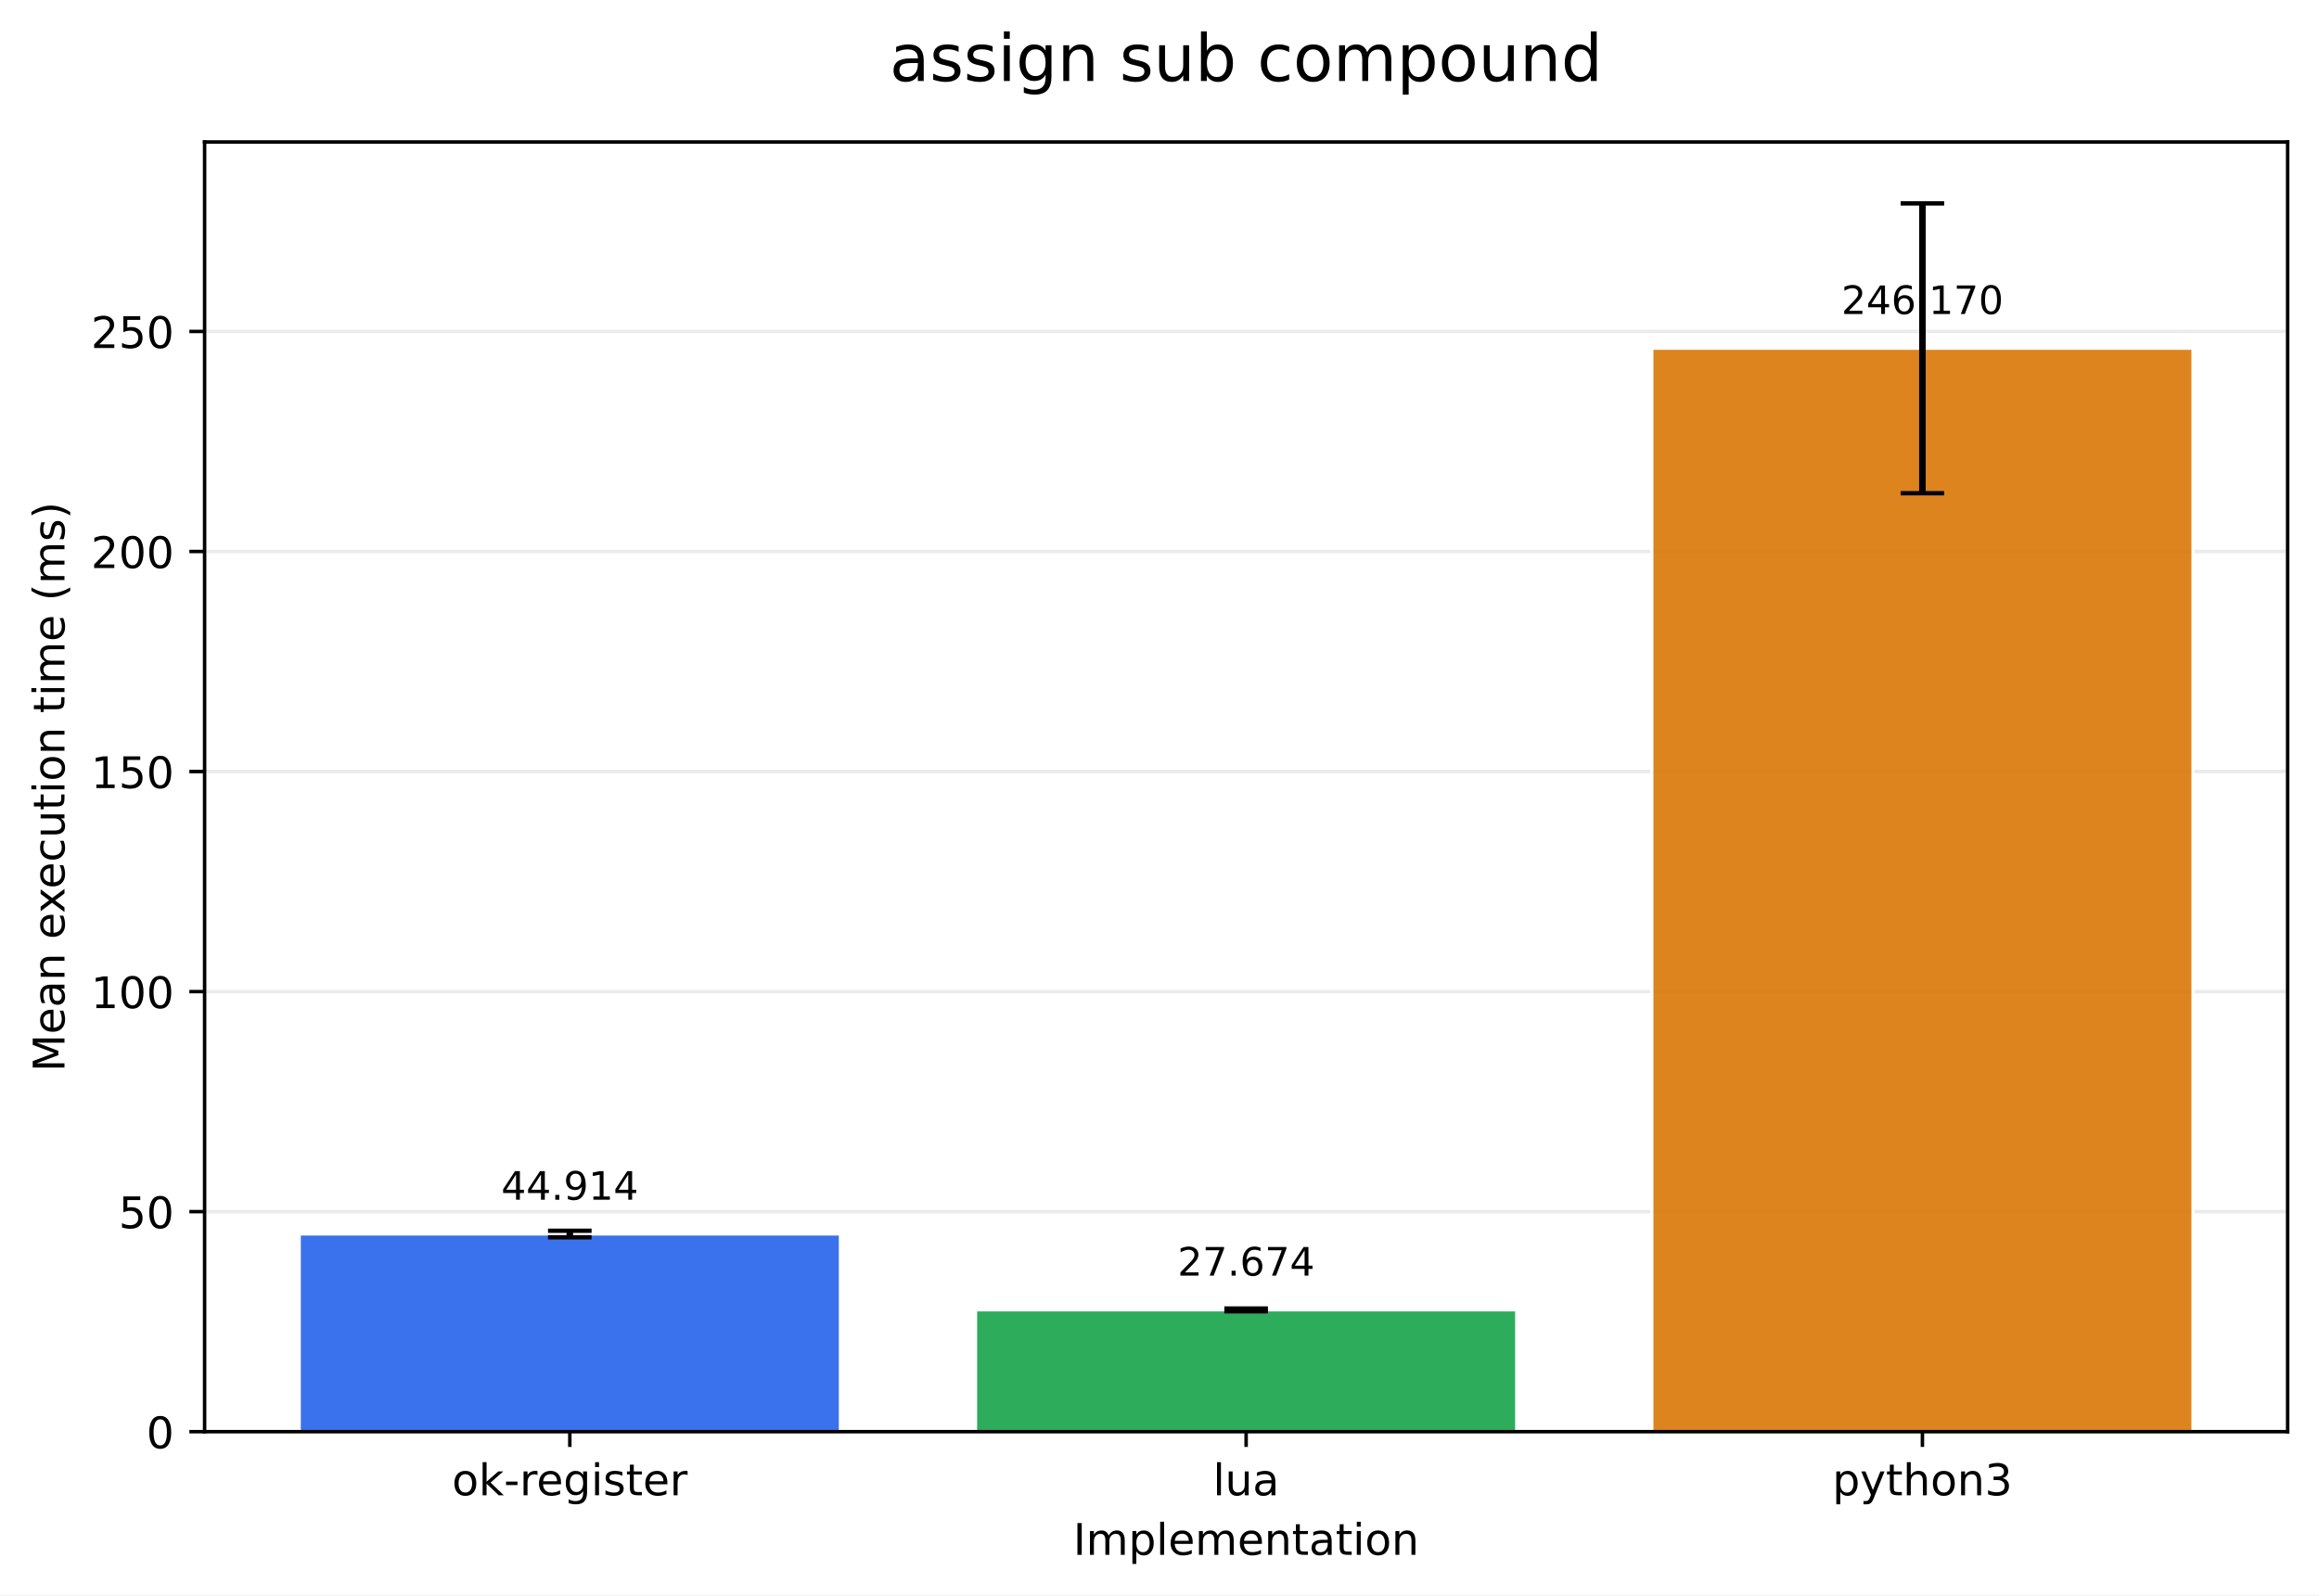
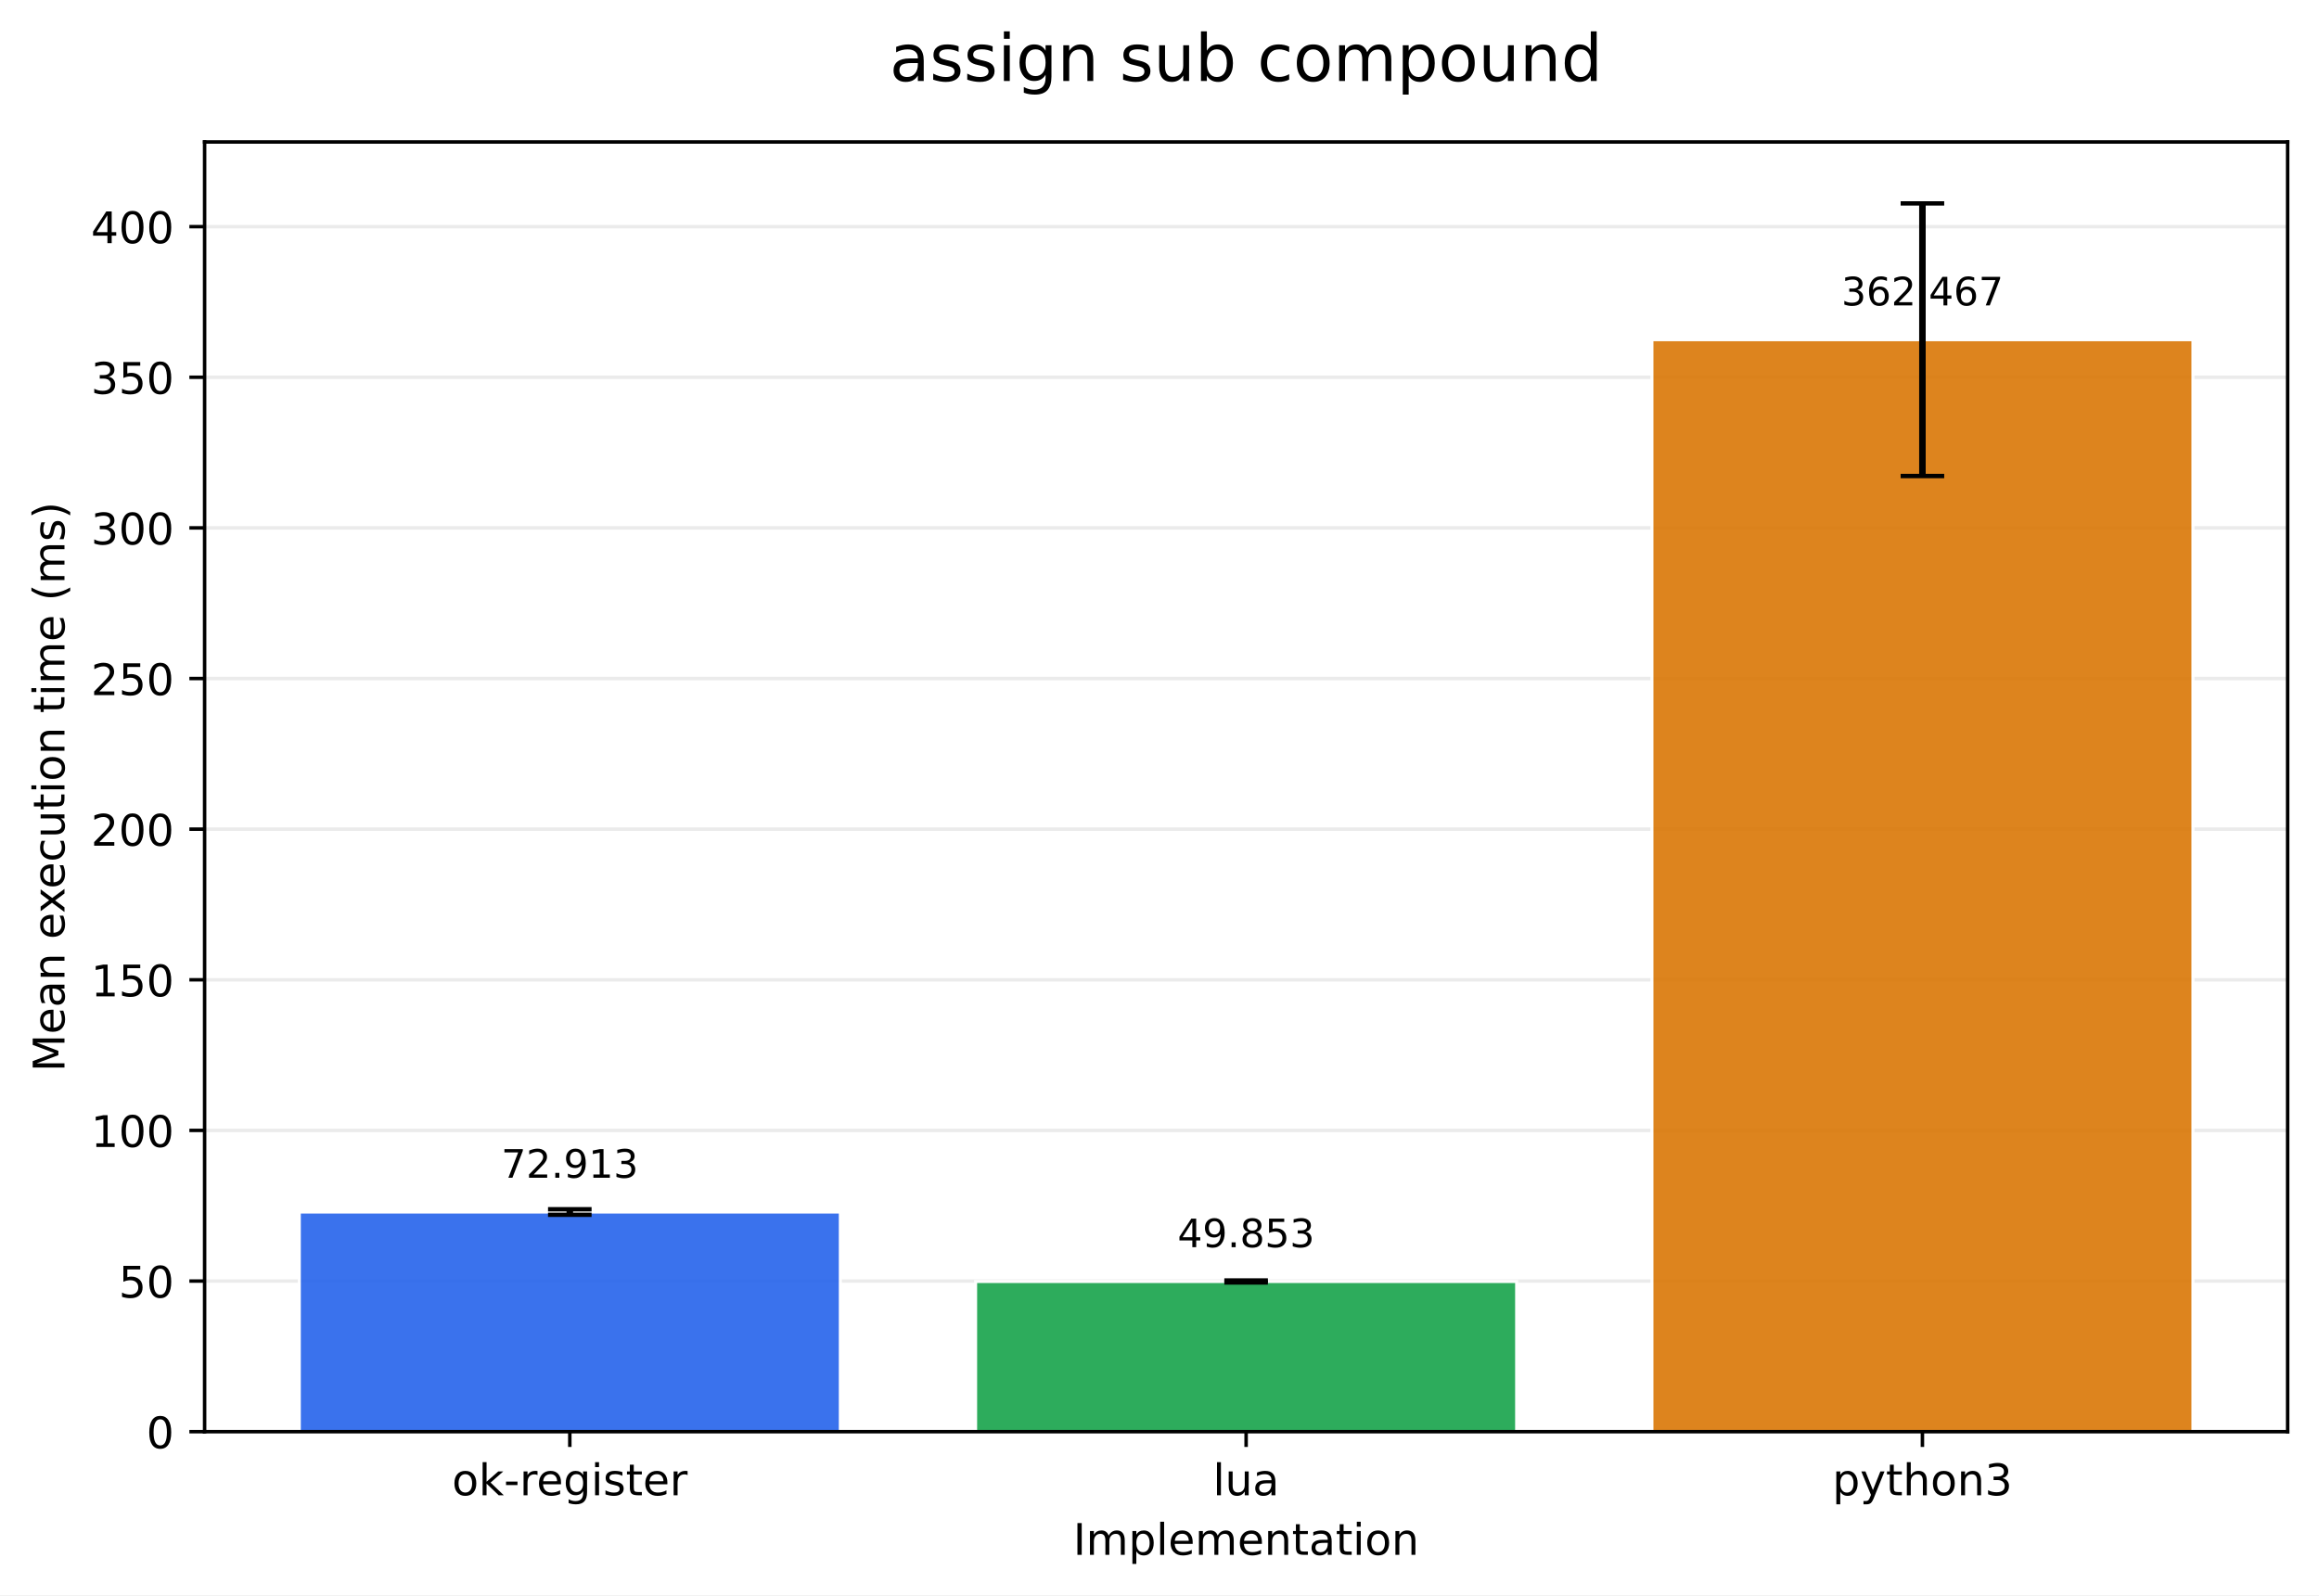
<svg xmlns="http://www.w3.org/2000/svg" xmlns:xlink="http://www.w3.org/1999/xlink" width="532.316pt" height="366.274pt" viewBox="0 0 532.316 366.274" version="1.1">
  <defs>
    <style type="text/css">*{stroke-linejoin: round; stroke-linecap: butt}</style>
  </defs>
  <g id="figure_1">
    <g id="patch_1">
      <path d="M 0 366.274  L 532.316 366.274  L 532.316 0  L 0 0  z " style="fill: #ffffff" />
    </g>
    <g id="axes_1">
      <g id="patch_2">
        <path d="M 46.966 328.718  L 525.116 328.718  L 525.116 32.598  L 46.966 32.598  z " style="fill: #ffffff" />
      </g>
      <g id="matplotlib.axis_1">
        <g id="xtick_1">
          <g id="line2d_1">
            <defs>
-               <path id="m6af61804be" d="M 0 0  L 0 3.5  " style="stroke: #000000; stroke-width: 0.8" />
+               <path id="ma6865ea362" d="M 0 0  L 0 3.5  " style="stroke: #000000; stroke-width: 0.8" />
            </defs>
            <g>
-               <use xlink:href="#m6af61804be" x="130.797" y="328.718" style="stroke: #000000; stroke-width: 0.8" />
+               <use xlink:href="#ma6865ea362" x="130.797" y="328.718" style="stroke: #000000; stroke-width: 0.8" />
            </g>
          </g>
          <g id="text_1">
            <g transform="translate(103.7588 343.3161) scale(0.1 -0.1)">
              <defs>
                <path id="DejaVuSans-6f" d="M 1959 3097  Q 1497 3097 1228 2736  Q 959 2375 959 1747  Q 959 1119 1226 758  Q 1494 397 1959 397  Q 2419 397 2687 759  Q 2956 1122 2956 1747  Q 2956 2369 2687 2733  Q 2419 3097 1959 3097  z M 1959 3584  Q 2709 3584 3137 3096  Q 3566 2609 3566 1747  Q 3566 888 3137 398  Q 2709 -91 1959 -91  Q 1206 -91 779 398  Q 353 888 353 1747  Q 353 2609 779 3096  Q 1206 3584 1959 3584  z " transform="scale(0.015625)" />
                <path id="DejaVuSans-6b" d="M 581 4863  L 1159 4863  L 1159 1991  L 2875 3500  L 3609 3500  L 1753 1863  L 3688 0  L 2938 0  L 1159 1709  L 1159 0  L 581 0  L 581 4863  z " transform="scale(0.015625)" />
                <path id="DejaVuSans-2d" d="M 313 2009  L 1997 2009  L 1997 1497  L 313 1497  L 313 2009  z " transform="scale(0.015625)" />
                <path id="DejaVuSans-72" d="M 2631 2963  Q 2534 3019 2420 3045  Q 2306 3072 2169 3072  Q 1681 3072 1420 2755  Q 1159 2438 1159 1844  L 1159 0  L 581 0  L 581 3500  L 1159 3500  L 1159 2956  Q 1341 3275 1631 3429  Q 1922 3584 2338 3584  Q 2397 3584 2469 3576  Q 2541 3569 2628 3553  L 2631 2963  z " transform="scale(0.015625)" />
                <path id="DejaVuSans-65" d="M 3597 1894  L 3597 1613  L 953 1613  Q 991 1019 1311 708  Q 1631 397 2203 397  Q 2534 397 2845 478  Q 3156 559 3463 722  L 3463 178  Q 3153 47 2828 -22  Q 2503 -91 2169 -91  Q 1331 -91 842 396  Q 353 884 353 1716  Q 353 2575 817 3079  Q 1281 3584 2069 3584  Q 2775 3584 3186 3129  Q 3597 2675 3597 1894  z M 3022 2063  Q 3016 2534 2758 2815  Q 2500 3097 2075 3097  Q 1594 3097 1305 2825  Q 1016 2553 972 2059  L 3022 2063  z " transform="scale(0.015625)" />
                <path id="DejaVuSans-67" d="M 2906 1791  Q 2906 2416 2648 2759  Q 2391 3103 1925 3103  Q 1463 3103 1205 2759  Q 947 2416 947 1791  Q 947 1169 1205 825  Q 1463 481 1925 481  Q 2391 481 2648 825  Q 2906 1169 2906 1791  z M 3481 434  Q 3481 -459 3084 -895  Q 2688 -1331 1869 -1331  Q 1566 -1331 1297 -1286  Q 1028 -1241 775 -1147  L 775 -588  Q 1028 -725 1275 -790  Q 1522 -856 1778 -856  Q 2344 -856 2625 -561  Q 2906 -266 2906 331  L 2906 616  Q 2728 306 2450 153  Q 2172 0 1784 0  Q 1141 0 747 490  Q 353 981 353 1791  Q 353 2603 747 3093  Q 1141 3584 1784 3584  Q 2172 3584 2450 3431  Q 2728 3278 2906 2969  L 2906 3500  L 3481 3500  L 3481 434  z " transform="scale(0.015625)" />
                <path id="DejaVuSans-69" d="M 603 3500  L 1178 3500  L 1178 0  L 603 0  L 603 3500  z M 603 4863  L 1178 4863  L 1178 4134  L 603 4134  L 603 4863  z " transform="scale(0.015625)" />
                <path id="DejaVuSans-73" d="M 2834 3397  L 2834 2853  Q 2591 2978 2328 3040  Q 2066 3103 1784 3103  Q 1356 3103 1142 2972  Q 928 2841 928 2578  Q 928 2378 1081 2264  Q 1234 2150 1697 2047  L 1894 2003  Q 2506 1872 2764 1633  Q 3022 1394 3022 966  Q 3022 478 2636 193  Q 2250 -91 1575 -91  Q 1294 -91 989 -36  Q 684 19 347 128  L 347 722  Q 666 556 975 473  Q 1284 391 1588 391  Q 1994 391 2212 530  Q 2431 669 2431 922  Q 2431 1156 2273 1281  Q 2116 1406 1581 1522  L 1381 1569  Q 847 1681 609 1914  Q 372 2147 372 2553  Q 372 3047 722 3315  Q 1072 3584 1716 3584  Q 2034 3584 2315 3537  Q 2597 3491 2834 3397  z " transform="scale(0.015625)" />
                <path id="DejaVuSans-74" d="M 1172 4494  L 1172 3500  L 2356 3500  L 2356 3053  L 1172 3053  L 1172 1153  Q 1172 725 1289 603  Q 1406 481 1766 481  L 2356 481  L 2356 0  L 1766 0  Q 1100 0 847 248  Q 594 497 594 1153  L 594 3053  L 172 3053  L 172 3500  L 594 3500  L 594 4494  L 1172 4494  z " transform="scale(0.015625)" />
              </defs>
              <use xlink:href="#DejaVuSans-6f" />
              <use xlink:href="#DejaVuSans-6b" transform="translate(61.18164 0)" />
              <use xlink:href="#DejaVuSans-2d" transform="translate(119.0918 0)" />
              <use xlink:href="#DejaVuSans-72" transform="translate(155.1758 0)" />
              <use xlink:href="#DejaVuSans-65" transform="translate(194.0391 0)" />
              <use xlink:href="#DejaVuSans-67" transform="translate(255.5625 0)" />
              <use xlink:href="#DejaVuSans-69" transform="translate(319.0391 0)" />
              <use xlink:href="#DejaVuSans-73" transform="translate(346.8223 0)" />
              <use xlink:href="#DejaVuSans-74" transform="translate(398.9219 0)" />
              <use xlink:href="#DejaVuSans-65" transform="translate(438.1309 0)" />
              <use xlink:href="#DejaVuSans-72" transform="translate(499.6543 0)" />
            </g>
          </g>
        </g>
        <g id="xtick_2">
          <g id="line2d_2">
            <g>
-               <use xlink:href="#m6af61804be" x="286.041" y="328.718" style="stroke: #000000; stroke-width: 0.8" />
+               <use xlink:href="#ma6865ea362" x="286.041" y="328.718" style="stroke: #000000; stroke-width: 0.8" />
            </g>
          </g>
          <g id="text_2">
            <g transform="translate(278.4187 343.3161) scale(0.1 -0.1)">
              <defs>
                <path id="DejaVuSans-6c" d="M 603 4863  L 1178 4863  L 1178 0  L 603 0  L 603 4863  z " transform="scale(0.015625)" />
                <path id="DejaVuSans-75" d="M 544 1381  L 544 3500  L 1119 3500  L 1119 1403  Q 1119 906 1312 657  Q 1506 409 1894 409  Q 2359 409 2629 706  Q 2900 1003 2900 1516  L 2900 3500  L 3475 3500  L 3475 0  L 2900 0  L 2900 538  Q 2691 219 2414 64  Q 2138 -91 1772 -91  Q 1169 -91 856 284  Q 544 659 544 1381  z M 1991 3584  L 1991 3584  z " transform="scale(0.015625)" />
                <path id="DejaVuSans-61" d="M 2194 1759  Q 1497 1759 1228 1600  Q 959 1441 959 1056  Q 959 750 1161 570  Q 1363 391 1709 391  Q 2188 391 2477 730  Q 2766 1069 2766 1631  L 2766 1759  L 2194 1759  z M 3341 1997  L 3341 0  L 2766 0  L 2766 531  Q 2569 213 2275 61  Q 1981 -91 1556 -91  Q 1019 -91 701 211  Q 384 513 384 1019  Q 384 1609 779 1909  Q 1175 2209 1959 2209  L 2766 2209  L 2766 2266  Q 2766 2663 2505 2880  Q 2244 3097 1772 3097  Q 1472 3097 1187 3025  Q 903 2953 641 2809  L 641 3341  Q 956 3463 1253 3523  Q 1550 3584 1831 3584  Q 2591 3584 2966 3190  Q 3341 2797 3341 1997  z " transform="scale(0.015625)" />
              </defs>
              <use xlink:href="#DejaVuSans-6c" />
              <use xlink:href="#DejaVuSans-75" transform="translate(27.7832 0)" />
              <use xlink:href="#DejaVuSans-61" transform="translate(91.16211 0)" />
            </g>
          </g>
        </g>
        <g id="xtick_3">
          <g id="line2d_3">
            <g>
-               <use xlink:href="#m6af61804be" x="441.284" y="328.718" style="stroke: #000000; stroke-width: 0.8" />
+               <use xlink:href="#ma6865ea362" x="441.284" y="328.718" style="stroke: #000000; stroke-width: 0.8" />
            </g>
          </g>
          <g id="text_3">
            <g transform="translate(420.6123 343.3161) scale(0.1 -0.1)">
              <defs>
                <path id="DejaVuSans-70" d="M 1159 525  L 1159 -1331  L 581 -1331  L 581 3500  L 1159 3500  L 1159 2969  Q 1341 3281 1617 3432  Q 1894 3584 2278 3584  Q 2916 3584 3314 3078  Q 3713 2572 3713 1747  Q 3713 922 3314 415  Q 2916 -91 2278 -91  Q 1894 -91 1617 61  Q 1341 213 1159 525  z M 3116 1747  Q 3116 2381 2855 2742  Q 2594 3103 2138 3103  Q 1681 3103 1420 2742  Q 1159 2381 1159 1747  Q 1159 1113 1420 752  Q 1681 391 2138 391  Q 2594 391 2855 752  Q 3116 1113 3116 1747  z " transform="scale(0.015625)" />
                <path id="DejaVuSans-79" d="M 2059 -325  Q 1816 -950 1584 -1140  Q 1353 -1331 966 -1331  L 506 -1331  L 506 -850  L 844 -850  Q 1081 -850 1212 -737  Q 1344 -625 1503 -206  L 1606 56  L 191 3500  L 800 3500  L 1894 763  L 2988 3500  L 3597 3500  L 2059 -325  z " transform="scale(0.015625)" />
                <path id="DejaVuSans-68" d="M 3513 2113  L 3513 0  L 2938 0  L 2938 2094  Q 2938 2591 2744 2837  Q 2550 3084 2163 3084  Q 1697 3084 1428 2787  Q 1159 2491 1159 1978  L 1159 0  L 581 0  L 581 4863  L 1159 4863  L 1159 2956  Q 1366 3272 1645 3428  Q 1925 3584 2291 3584  Q 2894 3584 3203 3211  Q 3513 2838 3513 2113  z " transform="scale(0.015625)" />
                <path id="DejaVuSans-6e" d="M 3513 2113  L 3513 0  L 2938 0  L 2938 2094  Q 2938 2591 2744 2837  Q 2550 3084 2163 3084  Q 1697 3084 1428 2787  Q 1159 2491 1159 1978  L 1159 0  L 581 0  L 581 3500  L 1159 3500  L 1159 2956  Q 1366 3272 1645 3428  Q 1925 3584 2291 3584  Q 2894 3584 3203 3211  Q 3513 2838 3513 2113  z " transform="scale(0.015625)" />
                <path id="DejaVuSans-33" d="M 2597 2516  Q 3050 2419 3304 2112  Q 3559 1806 3559 1356  Q 3559 666 3084 287  Q 2609 -91 1734 -91  Q 1441 -91 1130 -33  Q 819 25 488 141  L 488 750  Q 750 597 1062 519  Q 1375 441 1716 441  Q 2309 441 2620 675  Q 2931 909 2931 1356  Q 2931 1769 2642 2001  Q 2353 2234 1838 2234  L 1294 2234  L 1294 2753  L 1863 2753  Q 2328 2753 2575 2939  Q 2822 3125 2822 3475  Q 2822 3834 2567 4026  Q 2313 4219 1838 4219  Q 1578 4219 1281 4162  Q 984 4106 628 3988  L 628 4550  Q 988 4650 1302 4700  Q 1616 4750 1894 4750  Q 2613 4750 3031 4423  Q 3450 4097 3450 3541  Q 3450 3153 3228 2886  Q 3006 2619 2597 2516  z " transform="scale(0.015625)" />
              </defs>
              <use xlink:href="#DejaVuSans-70" />
              <use xlink:href="#DejaVuSans-79" transform="translate(63.47656 0)" />
              <use xlink:href="#DejaVuSans-74" transform="translate(122.6562 0)" />
              <use xlink:href="#DejaVuSans-68" transform="translate(161.8652 0)" />
              <use xlink:href="#DejaVuSans-6f" transform="translate(225.2441 0)" />
              <use xlink:href="#DejaVuSans-6e" transform="translate(286.4258 0)" />
              <use xlink:href="#DejaVuSans-33" transform="translate(349.8047 0)" />
            </g>
          </g>
        </g>
        <g id="text_4">
          <g transform="translate(246.3383 356.9942) scale(0.1 -0.1)">
            <defs>
              <path id="DejaVuSans-49" d="M 628 4666  L 1259 4666  L 1259 0  L 628 0  L 628 4666  z " transform="scale(0.015625)" />
              <path id="DejaVuSans-6d" d="M 3328 2828  Q 3544 3216 3844 3400  Q 4144 3584 4550 3584  Q 5097 3584 5394 3201  Q 5691 2819 5691 2113  L 5691 0  L 5113 0  L 5113 2094  Q 5113 2597 4934 2840  Q 4756 3084 4391 3084  Q 3944 3084 3684 2787  Q 3425 2491 3425 1978  L 3425 0  L 2847 0  L 2847 2094  Q 2847 2600 2669 2842  Q 2491 3084 2119 3084  Q 1678 3084 1418 2786  Q 1159 2488 1159 1978  L 1159 0  L 581 0  L 581 3500  L 1159 3500  L 1159 2956  Q 1356 3278 1631 3431  Q 1906 3584 2284 3584  Q 2666 3584 2933 3390  Q 3200 3197 3328 2828  z " transform="scale(0.015625)" />
            </defs>
            <use xlink:href="#DejaVuSans-49" />
            <use xlink:href="#DejaVuSans-6d" transform="translate(29.49219 0)" />
            <use xlink:href="#DejaVuSans-70" transform="translate(126.9043 0)" />
            <use xlink:href="#DejaVuSans-6c" transform="translate(190.3809 0)" />
            <use xlink:href="#DejaVuSans-65" transform="translate(218.1641 0)" />
            <use xlink:href="#DejaVuSans-6d" transform="translate(279.6875 0)" />
            <use xlink:href="#DejaVuSans-65" transform="translate(377.0996 0)" />
            <use xlink:href="#DejaVuSans-6e" transform="translate(438.623 0)" />
            <use xlink:href="#DejaVuSans-74" transform="translate(502.002 0)" />
            <use xlink:href="#DejaVuSans-61" transform="translate(541.2109 0)" />
            <use xlink:href="#DejaVuSans-74" transform="translate(602.4902 0)" />
            <use xlink:href="#DejaVuSans-69" transform="translate(641.6992 0)" />
            <use xlink:href="#DejaVuSans-6f" transform="translate(669.4824 0)" />
            <use xlink:href="#DejaVuSans-6e" transform="translate(730.6641 0)" />
          </g>
        </g>
      </g>
      <g id="matplotlib.axis_2">
        <g id="ytick_1">
          <g id="line2d_4">
-             <path d="M 46.966 328.718  L 525.116 328.718  " clip-path="url(#p07b8b46ae4)" style="fill: none; stroke: #b0b0b0; stroke-opacity: 0.25; stroke-width: 0.8; stroke-linecap: square" />
+             <path d="M 46.966 328.718  L 525.116 328.718  " clip-path="url(#pc805a4e317)" style="fill: none; stroke: #b0b0b0; stroke-opacity: 0.25; stroke-width: 0.8; stroke-linecap: square" />
          </g>
          <g id="line2d_5">
            <defs>
-               <path id="mb9bd8974ab" d="M 0 0  L -3.5 0  " style="stroke: #000000; stroke-width: 0.8" />
+               <path id="m5ec972312c" d="M 0 0  L -3.5 0  " style="stroke: #000000; stroke-width: 0.8" />
            </defs>
            <g>
-               <use xlink:href="#mb9bd8974ab" x="46.966" y="328.718" style="stroke: #000000; stroke-width: 0.8" />
+               <use xlink:href="#m5ec972312c" x="46.966" y="328.718" style="stroke: #000000; stroke-width: 0.8" />
            </g>
          </g>
          <g id="text_5">
            <g transform="translate(33.60312 332.5169) scale(0.1 -0.1)">
              <defs>
                <path id="DejaVuSans-30" d="M 2034 4250  Q 1547 4250 1301 3770  Q 1056 3291 1056 2328  Q 1056 1369 1301 889  Q 1547 409 2034 409  Q 2525 409 2770 889  Q 3016 1369 3016 2328  Q 3016 3291 2770 3770  Q 2525 4250 2034 4250  z M 2034 4750  Q 2819 4750 3233 4129  Q 3647 3509 3647 2328  Q 3647 1150 3233 529  Q 2819 -91 2034 -91  Q 1250 -91 836 529  Q 422 1150 422 2328  Q 422 3509 836 4129  Q 1250 4750 2034 4750  z " transform="scale(0.015625)" />
              </defs>
              <use xlink:href="#DejaVuSans-30" />
            </g>
          </g>
        </g>
        <g id="ytick_2">
          <g id="line2d_6">
-             <path d="M 46.966 278.195  L 525.116 278.195  " clip-path="url(#p07b8b46ae4)" style="fill: none; stroke: #b0b0b0; stroke-opacity: 0.25; stroke-width: 0.8; stroke-linecap: square" />
+             <path d="M 46.966 294.132  L 525.116 294.132  " clip-path="url(#pc805a4e317)" style="fill: none; stroke: #b0b0b0; stroke-opacity: 0.25; stroke-width: 0.8; stroke-linecap: square" />
          </g>
          <g id="line2d_7">
            <g>
-               <use xlink:href="#mb9bd8974ab" x="46.966" y="278.195" style="stroke: #000000; stroke-width: 0.8" />
+               <use xlink:href="#m5ec972312c" x="46.966" y="294.132" style="stroke: #000000; stroke-width: 0.8" />
            </g>
          </g>
          <g id="text_6">
-             <g transform="translate(27.24063 281.9937) scale(0.1 -0.1)">
+             <g transform="translate(27.24063 297.9316) scale(0.1 -0.1)">
              <defs>
                <path id="DejaVuSans-35" d="M 691 4666  L 3169 4666  L 3169 4134  L 1269 4134  L 1269 2991  Q 1406 3038 1543 3061  Q 1681 3084 1819 3084  Q 2600 3084 3056 2656  Q 3513 2228 3513 1497  Q 3513 744 3044 326  Q 2575 -91 1722 -91  Q 1428 -91 1123 -41  Q 819 9 494 109  L 494 744  Q 775 591 1075 516  Q 1375 441 1709 441  Q 2250 441 2565 725  Q 2881 1009 2881 1497  Q 2881 1984 2565 2268  Q 2250 2553 1709 2553  Q 1456 2553 1204 2497  Q 953 2441 691 2322  L 691 4666  z " transform="scale(0.015625)" />
              </defs>
              <use xlink:href="#DejaVuSans-35" />
              <use xlink:href="#DejaVuSans-30" transform="translate(63.62305 0)" />
            </g>
          </g>
        </g>
        <g id="ytick_3">
          <g id="line2d_8">
-             <path d="M 46.966 227.671  L 525.116 227.671  " clip-path="url(#p07b8b46ae4)" style="fill: none; stroke: #b0b0b0; stroke-opacity: 0.25; stroke-width: 0.8; stroke-linecap: square" />
+             <path d="M 46.966 259.547  L 525.116 259.547  " clip-path="url(#pc805a4e317)" style="fill: none; stroke: #b0b0b0; stroke-opacity: 0.25; stroke-width: 0.8; stroke-linecap: square" />
          </g>
          <g id="line2d_9">
            <g>
-               <use xlink:href="#mb9bd8974ab" x="46.966" y="227.671" style="stroke: #000000; stroke-width: 0.8" />
+               <use xlink:href="#m5ec972312c" x="46.966" y="259.547" style="stroke: #000000; stroke-width: 0.8" />
            </g>
          </g>
          <g id="text_7">
-             <g transform="translate(20.87813 231.4706) scale(0.1 -0.1)">
+             <g transform="translate(20.87813 263.3463) scale(0.1 -0.1)">
              <defs>
                <path id="DejaVuSans-31" d="M 794 531  L 1825 531  L 1825 4091  L 703 3866  L 703 4441  L 1819 4666  L 2450 4666  L 2450 531  L 3481 531  L 3481 0  L 794 0  L 794 531  z " transform="scale(0.015625)" />
              </defs>
              <use xlink:href="#DejaVuSans-31" />
              <use xlink:href="#DejaVuSans-30" transform="translate(63.62305 0)" />
              <use xlink:href="#DejaVuSans-30" transform="translate(127.2461 0)" />
            </g>
          </g>
        </g>
        <g id="ytick_4">
          <g id="line2d_10">
-             <path d="M 46.966 177.148  L 525.116 177.148  " clip-path="url(#p07b8b46ae4)" style="fill: none; stroke: #b0b0b0; stroke-opacity: 0.25; stroke-width: 0.8; stroke-linecap: square" />
+             <path d="M 46.966 224.962  L 525.116 224.962  " clip-path="url(#pc805a4e317)" style="fill: none; stroke: #b0b0b0; stroke-opacity: 0.25; stroke-width: 0.8; stroke-linecap: square" />
          </g>
          <g id="line2d_11">
            <g>
-               <use xlink:href="#mb9bd8974ab" x="46.966" y="177.148" style="stroke: #000000; stroke-width: 0.8" />
+               <use xlink:href="#m5ec972312c" x="46.966" y="224.962" style="stroke: #000000; stroke-width: 0.8" />
            </g>
          </g>
          <g id="text_8">
-             <g transform="translate(20.87813 180.9474) scale(0.1 -0.1)">
+             <g transform="translate(20.87813 228.7611) scale(0.1 -0.1)">
              <use xlink:href="#DejaVuSans-31" />
              <use xlink:href="#DejaVuSans-35" transform="translate(63.62305 0)" />
              <use xlink:href="#DejaVuSans-30" transform="translate(127.2461 0)" />
            </g>
          </g>
        </g>
        <g id="ytick_5">
          <g id="line2d_12">
-             <path d="M 46.966 126.625  L 525.116 126.625  " clip-path="url(#p07b8b46ae4)" style="fill: none; stroke: #b0b0b0; stroke-opacity: 0.25; stroke-width: 0.8; stroke-linecap: square" />
+             <path d="M 46.966 190.377  L 525.116 190.377  " clip-path="url(#pc805a4e317)" style="fill: none; stroke: #b0b0b0; stroke-opacity: 0.25; stroke-width: 0.8; stroke-linecap: square" />
          </g>
          <g id="line2d_13">
            <g>
-               <use xlink:href="#mb9bd8974ab" x="46.966" y="126.625" style="stroke: #000000; stroke-width: 0.8" />
+               <use xlink:href="#m5ec972312c" x="46.966" y="190.377" style="stroke: #000000; stroke-width: 0.8" />
            </g>
          </g>
          <g id="text_9">
-             <g transform="translate(20.87813 130.4243) scale(0.1 -0.1)">
+             <g transform="translate(20.87813 194.1758) scale(0.1 -0.1)">
              <defs>
                <path id="DejaVuSans-32" d="M 1228 531  L 3431 531  L 3431 0  L 469 0  L 469 531  Q 828 903 1448 1529  Q 2069 2156 2228 2338  Q 2531 2678 2651 2914  Q 2772 3150 2772 3378  Q 2772 3750 2511 3984  Q 2250 4219 1831 4219  Q 1534 4219 1204 4116  Q 875 4013 500 3803  L 500 4441  Q 881 4594 1212 4672  Q 1544 4750 1819 4750  Q 2544 4750 2975 4387  Q 3406 4025 3406 3419  Q 3406 3131 3298 2873  Q 3191 2616 2906 2266  Q 2828 2175 2409 1742  Q 1991 1309 1228 531  z " transform="scale(0.015625)" />
              </defs>
              <use xlink:href="#DejaVuSans-32" />
              <use xlink:href="#DejaVuSans-30" transform="translate(63.62305 0)" />
              <use xlink:href="#DejaVuSans-30" transform="translate(127.2461 0)" />
            </g>
          </g>
        </g>
        <g id="ytick_6">
          <g id="line2d_14">
-             <path d="M 46.966 76.102  L 525.116 76.102  " clip-path="url(#p07b8b46ae4)" style="fill: none; stroke: #b0b0b0; stroke-opacity: 0.25; stroke-width: 0.8; stroke-linecap: square" />
+             <path d="M 46.966 155.791  L 525.116 155.791  " clip-path="url(#pc805a4e317)" style="fill: none; stroke: #b0b0b0; stroke-opacity: 0.25; stroke-width: 0.8; stroke-linecap: square" />
          </g>
          <g id="line2d_15">
            <g>
-               <use xlink:href="#mb9bd8974ab" x="46.966" y="76.102" style="stroke: #000000; stroke-width: 0.8" />
+               <use xlink:href="#m5ec972312c" x="46.966" y="155.791" style="stroke: #000000; stroke-width: 0.8" />
            </g>
          </g>
          <g id="text_10">
-             <g transform="translate(20.87813 79.90111) scale(0.1 -0.1)">
+             <g transform="translate(20.87813 159.5905) scale(0.1 -0.1)">
              <use xlink:href="#DejaVuSans-32" />
              <use xlink:href="#DejaVuSans-35" transform="translate(63.62305 0)" />
              <use xlink:href="#DejaVuSans-30" transform="translate(127.2461 0)" />
            </g>
          </g>
        </g>
-         <g id="text_11">
+         <g id="ytick_7">
+           <g id="line2d_16">
+             <path d="M 46.966 121.206  L 525.116 121.206  " clip-path="url(#pc805a4e317)" style="fill: none; stroke: #b0b0b0; stroke-opacity: 0.25; stroke-width: 0.8; stroke-linecap: square" />
+           </g>
+           <g id="line2d_17">
+             <g>
+               <use xlink:href="#m5ec972312c" x="46.966" y="121.206" style="stroke: #000000; stroke-width: 0.8" />
+             </g>
+           </g>
+           <g id="text_11">
+             <g transform="translate(20.87813 125.0052) scale(0.1 -0.1)">
+               <use xlink:href="#DejaVuSans-33" />
+               <use xlink:href="#DejaVuSans-30" transform="translate(63.62305 0)" />
+               <use xlink:href="#DejaVuSans-30" transform="translate(127.2461 0)" />
+             </g>
+           </g>
+         </g>
+         <g id="ytick_8">
+           <g id="line2d_18">
+             <path d="M 46.966 86.621  L 525.116 86.621  " clip-path="url(#pc805a4e317)" style="fill: none; stroke: #b0b0b0; stroke-opacity: 0.25; stroke-width: 0.8; stroke-linecap: square" />
+           </g>
+           <g id="line2d_19">
+             <g>
+               <use xlink:href="#m5ec972312c" x="46.966" y="86.621" style="stroke: #000000; stroke-width: 0.8" />
+             </g>
+           </g>
+           <g id="text_12">
+             <g transform="translate(20.87813 90.41997) scale(0.1 -0.1)">
+               <use xlink:href="#DejaVuSans-33" />
+               <use xlink:href="#DejaVuSans-35" transform="translate(63.62305 0)" />
+               <use xlink:href="#DejaVuSans-30" transform="translate(127.2461 0)" />
+             </g>
+           </g>
+         </g>
+         <g id="ytick_9">
+           <g id="line2d_20">
+             <path d="M 46.966 52.035  L 525.116 52.035  " clip-path="url(#pc805a4e317)" style="fill: none; stroke: #b0b0b0; stroke-opacity: 0.25; stroke-width: 0.8; stroke-linecap: square" />
+           </g>
+           <g id="line2d_21">
+             <g>
+               <use xlink:href="#m5ec972312c" x="46.966" y="52.035" style="stroke: #000000; stroke-width: 0.8" />
+             </g>
+           </g>
+           <g id="text_13">
+             <g transform="translate(20.87813 55.8347) scale(0.1 -0.1)">
+               <defs>
+                 <path id="DejaVuSans-34" d="M 2419 4116  L 825 1625  L 2419 1625  L 2419 4116  z M 2253 4666  L 3047 4666  L 3047 1625  L 3713 1625  L 3713 1100  L 3047 1100  L 3047 0  L 2419 0  L 2419 1100  L 313 1100  L 313 1709  L 2253 4666  z " transform="scale(0.015625)" />
+               </defs>
+               <use xlink:href="#DejaVuSans-34" />
+               <use xlink:href="#DejaVuSans-30" transform="translate(63.62305 0)" />
+               <use xlink:href="#DejaVuSans-30" transform="translate(127.2461 0)" />
+             </g>
+           </g>
+         </g>
+         <g id="text_14">
          <g transform="translate(14.79844 246.085) rotate(-90) scale(0.1 -0.1)">
            <defs>
              <path id="DejaVuSans-4d" d="M 628 4666  L 1569 4666  L 2759 1491  L 3956 4666  L 4897 4666  L 4897 0  L 4281 0  L 4281 4097  L 3078 897  L 2444 897  L 1241 4097  L 1241 0  L 628 0  L 628 4666  z " transform="scale(0.015625)" />
              <path id="DejaVuSans-20" transform="scale(0.015625)" />
              <path id="DejaVuSans-78" d="M 3513 3500  L 2247 1797  L 3578 0  L 2900 0  L 1881 1375  L 863 0  L 184 0  L 1544 1831  L 300 3500  L 978 3500  L 1906 2253  L 2834 3500  L 3513 3500  z " transform="scale(0.015625)" />
              <path id="DejaVuSans-63" d="M 3122 3366  L 3122 2828  Q 2878 2963 2633 3030  Q 2388 3097 2138 3097  Q 1578 3097 1268 2742  Q 959 2388 959 1747  Q 959 1106 1268 751  Q 1578 397 2138 397  Q 2388 397 2633 464  Q 2878 531 3122 666  L 3122 134  Q 2881 22 2623 -34  Q 2366 -91 2075 -91  Q 1284 -91 818 406  Q 353 903 353 1747  Q 353 2603 823 3093  Q 1294 3584 2113 3584  Q 2378 3584 2631 3529  Q 2884 3475 3122 3366  z " transform="scale(0.015625)" />
              <path id="DejaVuSans-28" d="M 1984 4856  Q 1566 4138 1362 3434  Q 1159 2731 1159 2009  Q 1159 1288 1364 580  Q 1569 -128 1984 -844  L 1484 -844  Q 1016 -109 783 600  Q 550 1309 550 2009  Q 550 2706 781 3412  Q 1013 4119 1484 4856  L 1984 4856  z " transform="scale(0.015625)" />
              <path id="DejaVuSans-29" d="M 513 4856  L 1013 4856  Q 1481 4119 1714 3412  Q 1947 2706 1947 2009  Q 1947 1309 1714 600  Q 1481 -109 1013 -844  L 513 -844  Q 928 -128 1133 580  Q 1338 1288 1338 2009  Q 1338 2731 1133 3434  Q 928 4138 513 4856  z " transform="scale(0.015625)" />
            </defs>
            <use xlink:href="#DejaVuSans-4d" />
            <use xlink:href="#DejaVuSans-65" transform="translate(86.2793 0)" />
            <use xlink:href="#DejaVuSans-61" transform="translate(147.8027 0)" />
            <use xlink:href="#DejaVuSans-6e" transform="translate(209.082 0)" />
            <use xlink:href="#DejaVuSans-20" transform="translate(272.4609 0)" />
            <use xlink:href="#DejaVuSans-65" transform="translate(304.248 0)" />
            <use xlink:href="#DejaVuSans-78" transform="translate(364.0215 0)" />
            <use xlink:href="#DejaVuSans-65" transform="translate(420.0762 0)" />
            <use xlink:href="#DejaVuSans-63" transform="translate(481.5996 0)" />
            <use xlink:href="#DejaVuSans-75" transform="translate(536.5801 0)" />
            <use xlink:href="#DejaVuSans-74" transform="translate(599.959 0)" />
            <use xlink:href="#DejaVuSans-69" transform="translate(639.168 0)" />
            <use xlink:href="#DejaVuSans-6f" transform="translate(666.9512 0)" />
            <use xlink:href="#DejaVuSans-6e" transform="translate(728.1328 0)" />
            <use xlink:href="#DejaVuSans-20" transform="translate(791.5117 0)" />
            <use xlink:href="#DejaVuSans-74" transform="translate(823.2988 0)" />
            <use xlink:href="#DejaVuSans-69" transform="translate(862.5078 0)" />
            <use xlink:href="#DejaVuSans-6d" transform="translate(890.291 0)" />
            <use xlink:href="#DejaVuSans-65" transform="translate(987.7031 0)" />
            <use xlink:href="#DejaVuSans-20" transform="translate(1049.227 0)" />
            <use xlink:href="#DejaVuSans-28" transform="translate(1081.014 0)" />
            <use xlink:href="#DejaVuSans-6d" transform="translate(1120.027 0)" />
            <use xlink:href="#DejaVuSans-73" transform="translate(1217.439 0)" />
            <use xlink:href="#DejaVuSans-29" transform="translate(1269.539 0)" />
          </g>
        </g>
      </g>
      <g id="patch_3">
-         <path d="M 68.7 328.718  L 192.895 328.718  L 192.895 283.334  L 68.7 283.334  z " clip-path="url(#p07b8b46ae4)" style="fill: #2563eb; opacity: 0.9; stroke: #ffffff; stroke-width: 0.7; stroke-linejoin: miter" />
+         <path d="M 68.7 328.718  L 192.895 328.718  L 192.895 278.283  L 68.7 278.283  z " clip-path="url(#pc805a4e317)" style="fill: #2563eb; opacity: 0.9; stroke: #ffffff; stroke-width: 0.7; stroke-linejoin: miter" />
      </g>
      <g id="patch_4">
-         <path d="M 223.943 328.718  L 348.138 328.718  L 348.138 300.754  L 223.943 300.754  z " clip-path="url(#p07b8b46ae4)" style="fill: #16a34a; opacity: 0.9; stroke: #ffffff; stroke-width: 0.7; stroke-linejoin: miter" />
+         <path d="M 223.943 328.718  L 348.138 328.718  L 348.138 294.234  L 223.943 294.234  z " clip-path="url(#pc805a4e317)" style="fill: #16a34a; opacity: 0.9; stroke: #ffffff; stroke-width: 0.7; stroke-linejoin: miter" />
      </g>
      <g id="patch_5">
-         <path d="M 379.187 328.718  L 503.382 328.718  L 503.382 79.972  L 379.187 79.972  z " clip-path="url(#p07b8b46ae4)" style="fill: #d97706; opacity: 0.9; stroke: #ffffff; stroke-width: 0.7; stroke-linejoin: miter" />
+         <path d="M 379.187 328.718  L 503.382 328.718  L 503.382 77.997  L 379.187 77.997  z " clip-path="url(#pc805a4e317)" style="fill: #d97706; opacity: 0.9; stroke: #ffffff; stroke-width: 0.7; stroke-linejoin: miter" />
      </g>
      <g id="LineCollection_1">
-         <path d="M 130.797 284.083  L 130.797 282.585  " clip-path="url(#p07b8b46ae4)" style="fill: none; stroke: #000000; stroke-width: 1.5" />
-         <path d="M 286.041 301.069  L 286.041 300.44  " clip-path="url(#p07b8b46ae4)" style="fill: none; stroke: #000000; stroke-width: 1.5" />
-         <path d="M 441.284 113.246  L 441.284 46.699  " clip-path="url(#p07b8b46ae4)" style="fill: none; stroke: #000000; stroke-width: 1.5" />
-       </g>
-       <g id="line2d_16">
+         <path d="M 130.797 278.916  L 130.797 277.65  " clip-path="url(#pc805a4e317)" style="fill: none; stroke: #000000; stroke-width: 1.5" />
+         <path d="M 286.041 294.465  L 286.041 294.003  " clip-path="url(#pc805a4e317)" style="fill: none; stroke: #000000; stroke-width: 1.5" />
+         <path d="M 441.284 109.296  L 441.284 46.699  " clip-path="url(#pc805a4e317)" style="fill: none; stroke: #000000; stroke-width: 1.5" />
+       </g>
+       <g id="line2d_22">
        <defs>
-           <path id="mc57f1cc5c1" d="M 5 0  L -5 -0  " style="stroke: #000000" />
+           <path id="mb9a84bce6b" d="M 5 0  L -5 -0  " style="stroke: #000000" />
        </defs>
-         <g clip-path="url(#p07b8b46ae4)">
-           <use xlink:href="#mc57f1cc5c1" x="130.797" y="284.083" style="fill: #1f77b4; stroke: #000000" />
-           <use xlink:href="#mc57f1cc5c1" x="286.041" y="301.069" style="fill: #1f77b4; stroke: #000000" />
-           <use xlink:href="#mc57f1cc5c1" x="441.284" y="113.246" style="fill: #1f77b4; stroke: #000000" />
-         </g>
-       </g>
-       <g id="line2d_17">
-         <g clip-path="url(#p07b8b46ae4)">
-           <use xlink:href="#mc57f1cc5c1" x="130.797" y="282.585" style="fill: #1f77b4; stroke: #000000" />
-           <use xlink:href="#mc57f1cc5c1" x="286.041" y="300.44" style="fill: #1f77b4; stroke: #000000" />
-           <use xlink:href="#mc57f1cc5c1" x="441.284" y="46.699" style="fill: #1f77b4; stroke: #000000" />
+         <g clip-path="url(#pc805a4e317)">
+           <use xlink:href="#mb9a84bce6b" x="130.797" y="278.916" style="fill: #1f77b4; stroke: #000000" />
+           <use xlink:href="#mb9a84bce6b" x="286.041" y="294.465" style="fill: #1f77b4; stroke: #000000" />
+           <use xlink:href="#mb9a84bce6b" x="441.284" y="109.296" style="fill: #1f77b4; stroke: #000000" />
+         </g>
+       </g>
+       <g id="line2d_23">
+         <g clip-path="url(#pc805a4e317)">
+           <use xlink:href="#mb9a84bce6b" x="130.797" y="277.65" style="fill: #1f77b4; stroke: #000000" />
+           <use xlink:href="#mb9a84bce6b" x="286.041" y="294.003" style="fill: #1f77b4; stroke: #000000" />
+           <use xlink:href="#mb9a84bce6b" x="441.284" y="46.699" style="fill: #1f77b4; stroke: #000000" />
        </g>
      </g>
      <g id="patch_6">
        <path d="M 46.966 328.718  L 46.966 32.598  " style="fill: none; stroke: #000000; stroke-width: 0.8; stroke-linejoin: miter; stroke-linecap: square" />
      </g>
      <g id="patch_7">
        <path d="M 525.116 328.718  L 525.116 32.598  " style="fill: none; stroke: #000000; stroke-width: 0.8; stroke-linejoin: miter; stroke-linecap: square" />
      </g>
      <g id="patch_8">
        <path d="M 46.966 328.718  L 525.116 328.718  " style="fill: none; stroke: #000000; stroke-width: 0.8; stroke-linejoin: miter; stroke-linecap: square" />
      </g>
      <g id="patch_9">
        <path d="M 46.966 32.598  L 525.116 32.598  " style="fill: none; stroke: #000000; stroke-width: 0.8; stroke-linejoin: miter; stroke-linecap: square" />
      </g>
-       <g id="text_12">
-         <g transform="translate(115.0513 275.4622) scale(0.09 -0.09)">
+       <g id="text_15">
+         <g transform="translate(115.0513 270.4116) scale(0.09 -0.09)">
          <defs>
-             <path id="DejaVuSans-34" d="M 2419 4116  L 825 1625  L 2419 1625  L 2419 4116  z M 2253 4666  L 3047 4666  L 3047 1625  L 3713 1625  L 3713 1100  L 3047 1100  L 3047 0  L 2419 0  L 2419 1100  L 313 1100  L 313 1709  L 2253 4666  z " transform="scale(0.015625)" />
+             <path id="DejaVuSans-37" d="M 525 4666  L 3525 4666  L 3525 4397  L 1831 0  L 1172 0  L 2766 4134  L 525 4134  L 525 4666  z " transform="scale(0.015625)" />
            <path id="DejaVuSans-2e" d="M 684 794  L 1344 794  L 1344 0  L 684 0  L 684 794  z " transform="scale(0.015625)" />
            <path id="DejaVuSans-39" d="M 703 97  L 703 672  Q 941 559 1184 500  Q 1428 441 1663 441  Q 2288 441 2617 861  Q 2947 1281 2994 2138  Q 2813 1869 2534 1725  Q 2256 1581 1919 1581  Q 1219 1581 811 2004  Q 403 2428 403 3163  Q 403 3881 828 4315  Q 1253 4750 1959 4750  Q 2769 4750 3195 4129  Q 3622 3509 3622 2328  Q 3622 1225 3098 567  Q 2575 -91 1691 -91  Q 1453 -91 1209 -44  Q 966 3 703 97  z M 1959 2075  Q 2384 2075 2632 2365  Q 2881 2656 2881 3163  Q 2881 3666 2632 3958  Q 2384 4250 1959 4250  Q 1534 4250 1286 3958  Q 1038 3666 1038 3163  Q 1038 2656 1286 2365  Q 1534 2075 1959 2075  z " transform="scale(0.015625)" />
          </defs>
-           <use xlink:href="#DejaVuSans-34" />
-           <use xlink:href="#DejaVuSans-34" transform="translate(63.62305 0)" />
+           <use xlink:href="#DejaVuSans-37" />
+           <use xlink:href="#DejaVuSans-32" transform="translate(63.62305 0)" />
          <use xlink:href="#DejaVuSans-2e" transform="translate(127.2461 0)" />
          <use xlink:href="#DejaVuSans-39" transform="translate(159.0332 0)" />
          <use xlink:href="#DejaVuSans-31" transform="translate(222.6562 0)" />
-           <use xlink:href="#DejaVuSans-34" transform="translate(286.2793 0)" />
-         </g>
-       </g>
-       <g id="text_13">
-         <g transform="translate(270.2948 292.8825) scale(0.09 -0.09)">
+           <use xlink:href="#DejaVuSans-33" transform="translate(286.2793 0)" />
+         </g>
+       </g>
+       <g id="text_16">
+         <g transform="translate(270.2948 286.3621) scale(0.09 -0.09)">
          <defs>
-             <path id="DejaVuSans-37" d="M 525 4666  L 3525 4666  L 3525 4397  L 1831 0  L 1172 0  L 2766 4134  L 525 4134  L 525 4666  z " transform="scale(0.015625)" />
+             <path id="DejaVuSans-38" d="M 2034 2216  Q 1584 2216 1326 1975  Q 1069 1734 1069 1313  Q 1069 891 1326 650  Q 1584 409 2034 409  Q 2484 409 2743 651  Q 3003 894 3003 1313  Q 3003 1734 2745 1975  Q 2488 2216 2034 2216  z M 1403 2484  Q 997 2584 770 2862  Q 544 3141 544 3541  Q 544 4100 942 4425  Q 1341 4750 2034 4750  Q 2731 4750 3128 4425  Q 3525 4100 3525 3541  Q 3525 3141 3298 2862  Q 3072 2584 2669 2484  Q 3125 2378 3379 2068  Q 3634 1759 3634 1313  Q 3634 634 3220 271  Q 2806 -91 2034 -91  Q 1263 -91 848 271  Q 434 634 434 1313  Q 434 1759 690 2068  Q 947 2378 1403 2484  z M 1172 3481  Q 1172 3119 1398 2916  Q 1625 2713 2034 2713  Q 2441 2713 2670 2916  Q 2900 3119 2900 3481  Q 2900 3844 2670 4047  Q 2441 4250 2034 4250  Q 1625 4250 1398 4047  Q 1172 3844 1172 3481  z " transform="scale(0.015625)" />
+           </defs>
+           <use xlink:href="#DejaVuSans-34" />
+           <use xlink:href="#DejaVuSans-39" transform="translate(63.62305 0)" />
+           <use xlink:href="#DejaVuSans-2e" transform="translate(127.2461 0)" />
+           <use xlink:href="#DejaVuSans-38" transform="translate(159.0332 0)" />
+           <use xlink:href="#DejaVuSans-35" transform="translate(222.6562 0)" />
+           <use xlink:href="#DejaVuSans-33" transform="translate(286.2793 0)" />
+         </g>
+       </g>
+       <g id="text_17">
+         <g transform="translate(422.6752 70.12539) scale(0.09 -0.09)">
+           <defs>
            <path id="DejaVuSans-36" d="M 2113 2584  Q 1688 2584 1439 2293  Q 1191 2003 1191 1497  Q 1191 994 1439 701  Q 1688 409 2113 409  Q 2538 409 2786 701  Q 3034 994 3034 1497  Q 3034 2003 2786 2293  Q 2538 2584 2113 2584  z M 3366 4563  L 3366 3988  Q 3128 4100 2886 4159  Q 2644 4219 2406 4219  Q 1781 4219 1451 3797  Q 1122 3375 1075 2522  Q 1259 2794 1537 2939  Q 1816 3084 2150 3084  Q 2853 3084 3261 2657  Q 3669 2231 3669 1497  Q 3669 778 3244 343  Q 2819 -91 2113 -91  Q 1303 -91 875 529  Q 447 1150 447 2328  Q 447 3434 972 4092  Q 1497 4750 2381 4750  Q 2619 4750 2861 4703  Q 3103 4656 3366 4563  z " transform="scale(0.015625)" />
          </defs>
-           <use xlink:href="#DejaVuSans-32" />
-           <use xlink:href="#DejaVuSans-37" transform="translate(63.62305 0)" />
-           <use xlink:href="#DejaVuSans-2e" transform="translate(127.2461 0)" />
-           <use xlink:href="#DejaVuSans-36" transform="translate(159.0332 0)" />
-           <use xlink:href="#DejaVuSans-37" transform="translate(222.6562 0)" />
-           <use xlink:href="#DejaVuSans-34" transform="translate(286.2793 0)" />
-         </g>
-       </g>
-       <g id="text_14">
-         <g transform="translate(422.6752 72.10055) scale(0.09 -0.09)">
-           <use xlink:href="#DejaVuSans-32" />
-           <use xlink:href="#DejaVuSans-34" transform="translate(63.62305 0)" />
-           <use xlink:href="#DejaVuSans-36" transform="translate(127.2461 0)" />
+           <use xlink:href="#DejaVuSans-33" />
+           <use xlink:href="#DejaVuSans-36" transform="translate(63.62305 0)" />
+           <use xlink:href="#DejaVuSans-32" transform="translate(127.2461 0)" />
          <use xlink:href="#DejaVuSans-2e" transform="translate(190.8691 0)" />
-           <use xlink:href="#DejaVuSans-31" transform="translate(222.6562 0)" />
-           <use xlink:href="#DejaVuSans-37" transform="translate(286.2793 0)" />
-           <use xlink:href="#DejaVuSans-30" transform="translate(349.9023 0)" />
-         </g>
-       </g>
-       <g id="text_15">
+           <use xlink:href="#DejaVuSans-34" transform="translate(222.6562 0)" />
+           <use xlink:href="#DejaVuSans-36" transform="translate(286.2793 0)" />
+           <use xlink:href="#DejaVuSans-37" transform="translate(349.9023 0)" />
+         </g>
+       </g>
+       <g id="text_18">
        <g transform="translate(204.2074 18.59766) scale(0.15 -0.15)">
          <defs>
            <path id="DejaVuSans-62" d="M 3116 1747  Q 3116 2381 2855 2742  Q 2594 3103 2138 3103  Q 1681 3103 1420 2742  Q 1159 2381 1159 1747  Q 1159 1113 1420 752  Q 1681 391 2138 391  Q 2594 391 2855 752  Q 3116 1113 3116 1747  z M 1159 2969  Q 1341 3281 1617 3432  Q 1894 3584 2278 3584  Q 2916 3584 3314 3078  Q 3713 2572 3713 1747  Q 3713 922 3314 415  Q 2916 -91 2278 -91  Q 1894 -91 1617 61  Q 1341 213 1159 525  L 1159 0  L 581 0  L 581 4863  L 1159 4863  L 1159 2969  z " transform="scale(0.015625)" />
            <path id="DejaVuSans-64" d="M 2906 2969  L 2906 4863  L 3481 4863  L 3481 0  L 2906 0  L 2906 525  Q 2725 213 2448 61  Q 2172 -91 1784 -91  Q 1150 -91 751 415  Q 353 922 353 1747  Q 353 2572 751 3078  Q 1150 3584 1784 3584  Q 2172 3584 2448 3432  Q 2725 3281 2906 2969  z M 947 1747  Q 947 1113 1208 752  Q 1469 391 1925 391  Q 2381 391 2643 752  Q 2906 1113 2906 1747  Q 2906 2381 2643 2742  Q 2381 3103 1925 3103  Q 1469 3103 1208 2742  Q 947 2381 947 1747  z " transform="scale(0.015625)" />
          </defs>
          <use xlink:href="#DejaVuSans-61" />
          <use xlink:href="#DejaVuSans-73" transform="translate(61.2793 0)" />
          <use xlink:href="#DejaVuSans-73" transform="translate(113.3789 0)" />
          <use xlink:href="#DejaVuSans-69" transform="translate(165.4785 0)" />
          <use xlink:href="#DejaVuSans-67" transform="translate(193.2617 0)" />
          <use xlink:href="#DejaVuSans-6e" transform="translate(256.7383 0)" />
          <use xlink:href="#DejaVuSans-20" transform="translate(320.1172 0)" />
          <use xlink:href="#DejaVuSans-73" transform="translate(351.9043 0)" />
          <use xlink:href="#DejaVuSans-75" transform="translate(404.0039 0)" />
          <use xlink:href="#DejaVuSans-62" transform="translate(467.3828 0)" />
          <use xlink:href="#DejaVuSans-20" transform="translate(530.8594 0)" />
          <use xlink:href="#DejaVuSans-63" transform="translate(562.6465 0)" />
          <use xlink:href="#DejaVuSans-6f" transform="translate(617.627 0)" />
          <use xlink:href="#DejaVuSans-6d" transform="translate(678.8086 0)" />
          <use xlink:href="#DejaVuSans-70" transform="translate(776.2207 0)" />
          <use xlink:href="#DejaVuSans-6f" transform="translate(839.6973 0)" />
          <use xlink:href="#DejaVuSans-75" transform="translate(900.8789 0)" />
          <use xlink:href="#DejaVuSans-6e" transform="translate(964.2578 0)" />
          <use xlink:href="#DejaVuSans-64" transform="translate(1027.637 0)" />
        </g>
      </g>
    </g>
  </g>
  <defs>
-     <clipPath id="p07b8b46ae4">
+     <clipPath id="pc805a4e317">
      <rect x="46.966" y="32.598" width="478.15" height="296.12" />
    </clipPath>
  </defs>
</svg>
